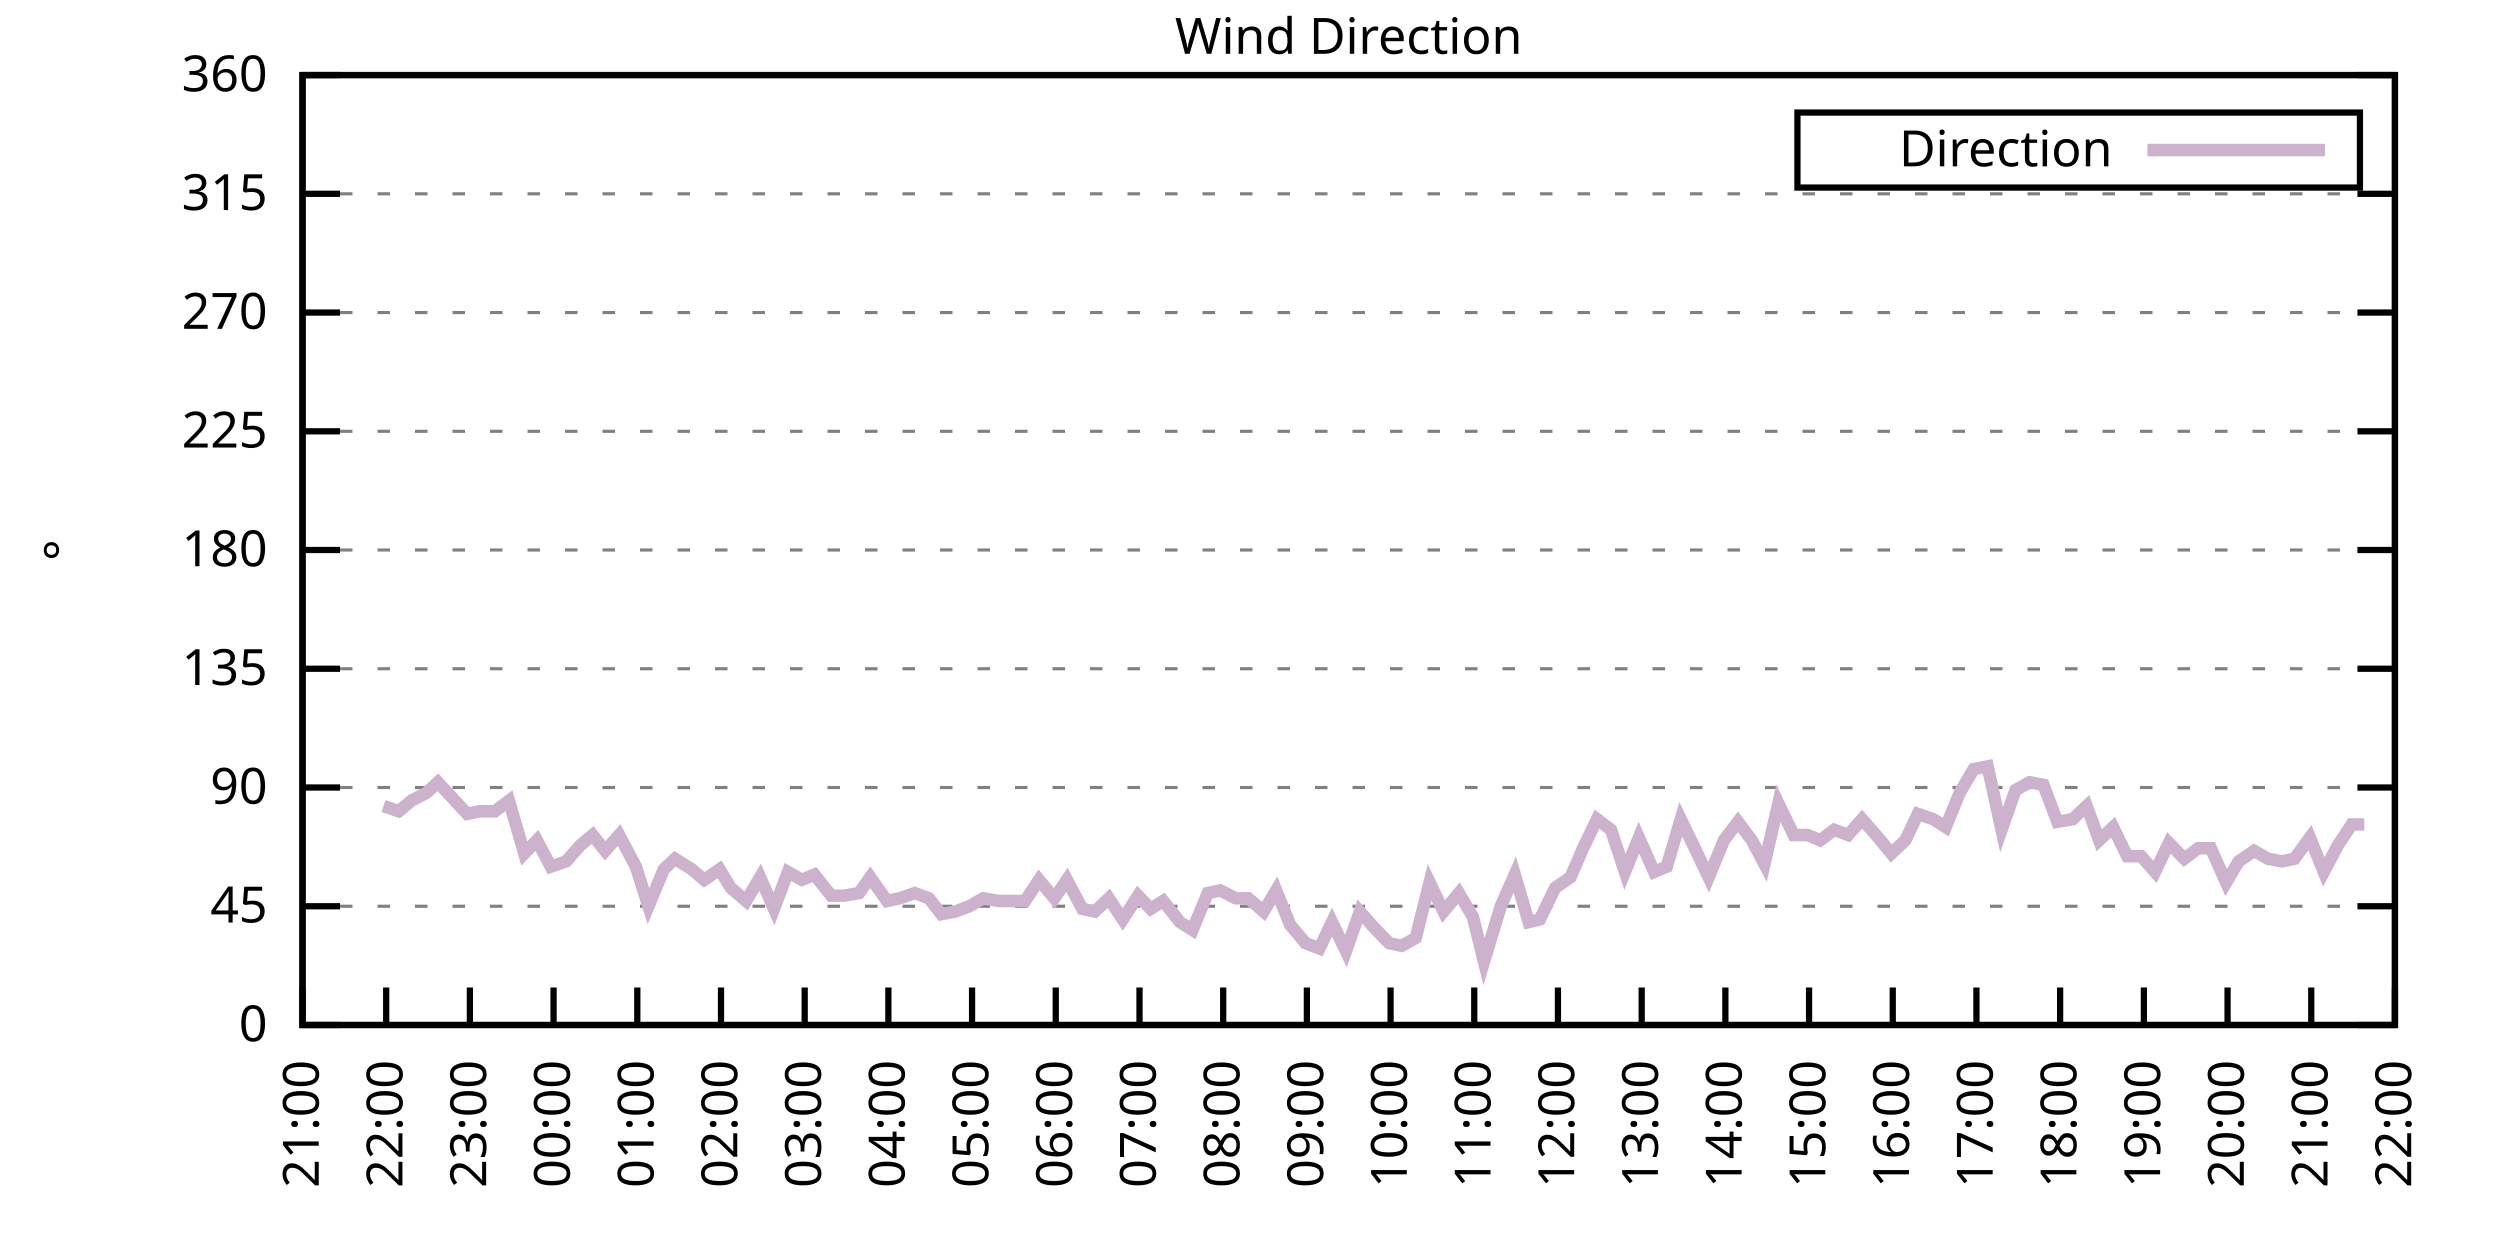
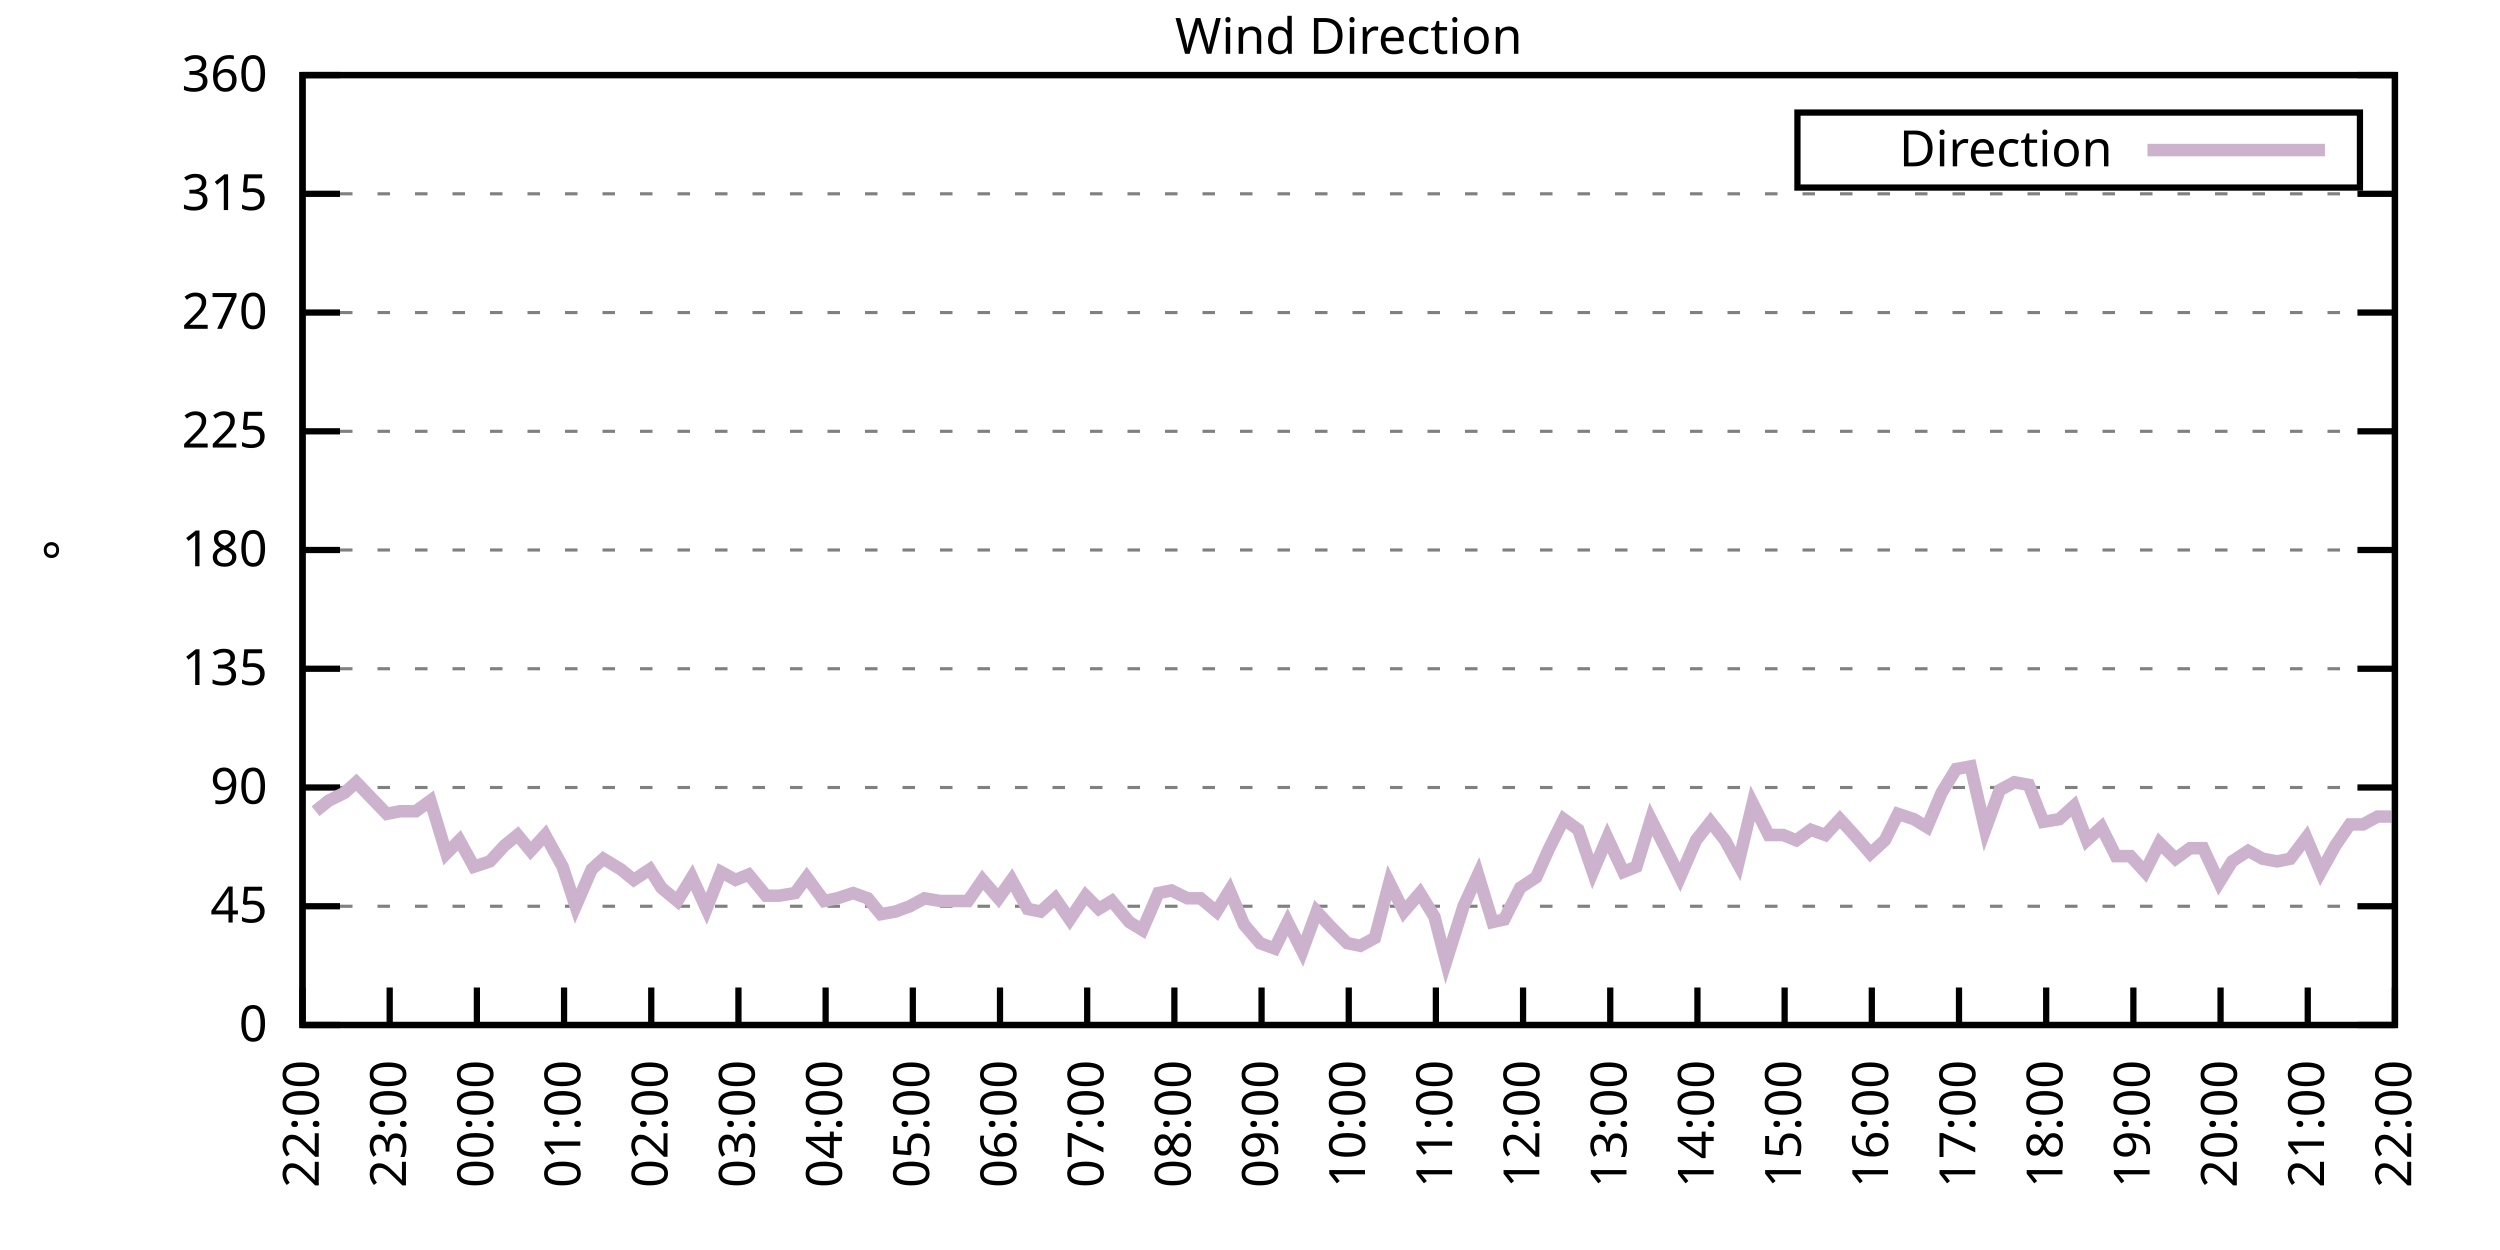
<svg xmlns="http://www.w3.org/2000/svg" xmlns:xlink="http://www.w3.org/1999/xlink" width="400" height="200" viewBox="0 0 400 200">
  <g id="gnuplot_canvas">
    <rect x="0" y="0" width="400" height="200" fill="none" />
    <defs>
      <circle id="gpDot" r="0.5" stroke-width="0.5" stroke="currentColor" />
      <path id="gpPt0" stroke-width="0.333" stroke="currentColor" d="M-1,0 h2 M0,-1 v2" />
      <path id="gpPt1" stroke-width="0.333" stroke="currentColor" d="M-1,-1 L1,1 M1,-1 L-1,1" />
      <path id="gpPt2" stroke-width="0.333" stroke="currentColor" d="M-1,0 L1,0 M0,-1 L0,1 M-1,-1 L1,1 M-1,1 L1,-1" />
      <rect id="gpPt3" stroke-width="0.333" stroke="currentColor" x="-1" y="-1" width="2" height="2" />
      <rect id="gpPt4" stroke-width="0.333" stroke="currentColor" fill="currentColor" x="-1" y="-1" width="2" height="2" />
      <circle id="gpPt5" stroke-width="0.333" stroke="currentColor" cx="0" cy="0" r="1" />
      <use xlink:href="#gpPt5" id="gpPt6" fill="currentColor" stroke="none" />
      <path id="gpPt7" stroke-width="0.333" stroke="currentColor" d="M0,-1.33 L-1.33,0.67 L1.33,0.67 z" />
      <use xlink:href="#gpPt7" id="gpPt8" fill="currentColor" stroke="none" />
      <use xlink:href="#gpPt7" id="gpPt9" stroke="currentColor" transform="rotate(180)" />
      <use xlink:href="#gpPt9" id="gpPt10" fill="currentColor" stroke="none" />
      <use xlink:href="#gpPt3" id="gpPt11" stroke="currentColor" transform="rotate(45)" />
      <use xlink:href="#gpPt11" id="gpPt12" fill="currentColor" stroke="none" />
      <path id="gpPt13" stroke-width="0.333" stroke="currentColor" d="M0,1.330 L1.265,0.411 L0.782,-1.067 L-0.782,-1.076 L-1.265,0.411 z" />
      <use xlink:href="#gpPt13" id="gpPt14" fill="currentColor" stroke="none" />
      <filter id="textbox" filterUnits="objectBoundingBox" x="0" y="0" height="1" width="1">
        <feFlood flood-color="white" flood-opacity="1" result="bgnd" />
        <feComposite in="SourceGraphic" in2="bgnd" operator="atop" />
      </filter>
      <filter id="greybox" filterUnits="objectBoundingBox" x="0" y="0" height="1" width="1">
        <feFlood flood-color="lightgrey" flood-opacity="1" result="grey" />
        <feComposite in="SourceGraphic" in2="grey" operator="atop" />
      </filter>
    </defs>
    <g fill="none" color="white" stroke="currentColor" stroke-width="1.00" stroke-linecap="butt" stroke-linejoin="miter">
</g>
    <g fill="none" color="black" stroke="currentColor" stroke-width="1.00" stroke-linecap="butt" stroke-linejoin="miter">
      <g stroke="none" shape-rendering="crispEdges">
        <polygon fill="rgb(255, 255, 255)" points="48.40,164.00 383.18,164.00 383.18,12.02 48.40,12.02 " />
      </g>
    </g>
    <g fill="none" color="black" stroke="currentColor" stroke-width="1.00" stroke-linecap="butt" stroke-linejoin="miter">
</g>
    <g fill="none" color="black" stroke="black" stroke-width="0.50" stroke-linecap="butt" stroke-linejoin="miter">
</g>
    <g fill="none" color="gray" stroke="currentColor" stroke-width="0.50" stroke-linecap="butt" stroke-linejoin="miter">
      <path stroke="gray" stroke-dasharray="2,4" class="gridline" d="M48.40,164.00 L383.19,164.00  " />
    </g>
    <g fill="none" color="gray" stroke="gray" stroke-width="1.00" stroke-linecap="butt" stroke-linejoin="miter">
</g>
    <g fill="none" color="black" stroke="currentColor" stroke-width="1.00" stroke-linecap="butt" stroke-linejoin="miter">
      <path stroke="black" d="M48.40,164.00 L54.40,164.00 M383.19,164.00 L377.19,164.00  " />
      <g transform="translate(42.80,166.60)" stroke="none" fill="black" font-family="Sans" font-size="8.00" text-anchor="end">
        <text>
          <tspan font-family="Sans"> 0</tspan>
        </text>
      </g>
    </g>
    <g fill="none" color="black" stroke="currentColor" stroke-width="1.00" stroke-linecap="butt" stroke-linejoin="miter">
</g>
    <g fill="none" color="black" stroke="black" stroke-width="0.50" stroke-linecap="butt" stroke-linejoin="miter">
</g>
    <g fill="none" color="gray" stroke="currentColor" stroke-width="0.50" stroke-linecap="butt" stroke-linejoin="miter">
      <path stroke="gray" stroke-dasharray="2,4" class="gridline" d="M48.40,145.00 L383.19,145.00  " />
    </g>
    <g fill="none" color="gray" stroke="gray" stroke-width="1.00" stroke-linecap="butt" stroke-linejoin="miter">
</g>
    <g fill="none" color="black" stroke="currentColor" stroke-width="1.00" stroke-linecap="butt" stroke-linejoin="miter">
      <path stroke="black" d="M48.40,145.00 L54.40,145.00 M383.19,145.00 L377.19,145.00  " />
      <g transform="translate(42.80,147.60)" stroke="none" fill="black" font-family="Sans" font-size="8.00" text-anchor="end">
        <text>
          <tspan font-family="Sans"> 45</tspan>
        </text>
      </g>
    </g>
    <g fill="none" color="black" stroke="currentColor" stroke-width="1.00" stroke-linecap="butt" stroke-linejoin="miter">
</g>
    <g fill="none" color="black" stroke="black" stroke-width="0.50" stroke-linecap="butt" stroke-linejoin="miter">
</g>
    <g fill="none" color="gray" stroke="currentColor" stroke-width="0.50" stroke-linecap="butt" stroke-linejoin="miter">
      <path stroke="gray" stroke-dasharray="2,4" class="gridline" d="M48.40,126.00 L383.19,126.00  " />
    </g>
    <g fill="none" color="gray" stroke="gray" stroke-width="1.00" stroke-linecap="butt" stroke-linejoin="miter">
</g>
    <g fill="none" color="black" stroke="currentColor" stroke-width="1.00" stroke-linecap="butt" stroke-linejoin="miter">
      <path stroke="black" d="M48.40,126.00 L54.40,126.00 M383.19,126.00 L377.19,126.00  " />
      <g transform="translate(42.80,128.60)" stroke="none" fill="black" font-family="Sans" font-size="8.00" text-anchor="end">
        <text>
          <tspan font-family="Sans"> 90</tspan>
        </text>
      </g>
    </g>
    <g fill="none" color="black" stroke="currentColor" stroke-width="1.00" stroke-linecap="butt" stroke-linejoin="miter">
</g>
    <g fill="none" color="black" stroke="black" stroke-width="0.50" stroke-linecap="butt" stroke-linejoin="miter">
</g>
    <g fill="none" color="gray" stroke="currentColor" stroke-width="0.50" stroke-linecap="butt" stroke-linejoin="miter">
      <path stroke="gray" stroke-dasharray="2,4" class="gridline" d="M48.40,107.00 L383.19,107.00  " />
    </g>
    <g fill="none" color="gray" stroke="gray" stroke-width="1.00" stroke-linecap="butt" stroke-linejoin="miter">
</g>
    <g fill="none" color="black" stroke="currentColor" stroke-width="1.00" stroke-linecap="butt" stroke-linejoin="miter">
      <path stroke="black" d="M48.40,107.00 L54.40,107.00 M383.19,107.00 L377.19,107.00  " />
      <g transform="translate(42.80,109.60)" stroke="none" fill="black" font-family="Sans" font-size="8.00" text-anchor="end">
        <text>
          <tspan font-family="Sans"> 135</tspan>
        </text>
      </g>
    </g>
    <g fill="none" color="black" stroke="currentColor" stroke-width="1.00" stroke-linecap="butt" stroke-linejoin="miter">
</g>
    <g fill="none" color="black" stroke="black" stroke-width="0.50" stroke-linecap="butt" stroke-linejoin="miter">
</g>
    <g fill="none" color="gray" stroke="currentColor" stroke-width="0.50" stroke-linecap="butt" stroke-linejoin="miter">
      <path stroke="gray" stroke-dasharray="2,4" class="gridline" d="M48.40,88.00 L383.19,88.00  " />
    </g>
    <g fill="none" color="gray" stroke="gray" stroke-width="1.00" stroke-linecap="butt" stroke-linejoin="miter">
</g>
    <g fill="none" color="black" stroke="currentColor" stroke-width="1.00" stroke-linecap="butt" stroke-linejoin="miter">
      <path stroke="black" d="M48.40,88.00 L54.40,88.00 M383.19,88.00 L377.19,88.00  " />
      <g transform="translate(42.80,90.60)" stroke="none" fill="black" font-family="Sans" font-size="8.00" text-anchor="end">
        <text>
          <tspan font-family="Sans"> 180</tspan>
        </text>
      </g>
    </g>
    <g fill="none" color="black" stroke="currentColor" stroke-width="1.00" stroke-linecap="butt" stroke-linejoin="miter">
</g>
    <g fill="none" color="black" stroke="black" stroke-width="0.50" stroke-linecap="butt" stroke-linejoin="miter">
</g>
    <g fill="none" color="gray" stroke="currentColor" stroke-width="0.50" stroke-linecap="butt" stroke-linejoin="miter">
      <path stroke="gray" stroke-dasharray="2,4" class="gridline" d="M48.40,69.01 L383.19,69.01  " />
    </g>
    <g fill="none" color="gray" stroke="gray" stroke-width="1.00" stroke-linecap="butt" stroke-linejoin="miter">
</g>
    <g fill="none" color="black" stroke="currentColor" stroke-width="1.00" stroke-linecap="butt" stroke-linejoin="miter">
      <path stroke="black" d="M48.40,69.01 L54.40,69.01 M383.19,69.01 L377.19,69.01  " />
      <g transform="translate(42.80,71.61)" stroke="none" fill="black" font-family="Sans" font-size="8.00" text-anchor="end">
        <text>
          <tspan font-family="Sans"> 225</tspan>
        </text>
      </g>
    </g>
    <g fill="none" color="black" stroke="currentColor" stroke-width="1.00" stroke-linecap="butt" stroke-linejoin="miter">
</g>
    <g fill="none" color="black" stroke="black" stroke-width="0.50" stroke-linecap="butt" stroke-linejoin="miter">
</g>
    <g fill="none" color="gray" stroke="currentColor" stroke-width="0.50" stroke-linecap="butt" stroke-linejoin="miter">
      <path stroke="gray" stroke-dasharray="2,4" class="gridline" d="M48.40,50.01 L383.19,50.01  " />
    </g>
    <g fill="none" color="gray" stroke="gray" stroke-width="1.00" stroke-linecap="butt" stroke-linejoin="miter">
</g>
    <g fill="none" color="black" stroke="currentColor" stroke-width="1.00" stroke-linecap="butt" stroke-linejoin="miter">
      <path stroke="black" d="M48.40,50.01 L54.40,50.01 M383.19,50.01 L377.19,50.01  " />
      <g transform="translate(42.80,52.61)" stroke="none" fill="black" font-family="Sans" font-size="8.00" text-anchor="end">
        <text>
          <tspan font-family="Sans"> 270</tspan>
        </text>
      </g>
    </g>
    <g fill="none" color="black" stroke="currentColor" stroke-width="1.00" stroke-linecap="butt" stroke-linejoin="miter">
</g>
    <g fill="none" color="black" stroke="black" stroke-width="0.50" stroke-linecap="butt" stroke-linejoin="miter">
</g>
    <g fill="none" color="gray" stroke="currentColor" stroke-width="0.50" stroke-linecap="butt" stroke-linejoin="miter">
      <path stroke="gray" stroke-dasharray="2,4" class="gridline" d="M48.40,31.01 L383.19,31.01  " />
    </g>
    <g fill="none" color="gray" stroke="gray" stroke-width="1.00" stroke-linecap="butt" stroke-linejoin="miter">
</g>
    <g fill="none" color="black" stroke="currentColor" stroke-width="1.00" stroke-linecap="butt" stroke-linejoin="miter">
      <path stroke="black" d="M48.40,31.01 L54.40,31.01 M383.19,31.01 L377.19,31.01  " />
      <g transform="translate(42.80,33.61)" stroke="none" fill="black" font-family="Sans" font-size="8.00" text-anchor="end">
        <text>
          <tspan font-family="Sans"> 315</tspan>
        </text>
      </g>
    </g>
    <g fill="none" color="black" stroke="currentColor" stroke-width="1.00" stroke-linecap="butt" stroke-linejoin="miter">
</g>
    <g fill="none" color="black" stroke="black" stroke-width="0.50" stroke-linecap="butt" stroke-linejoin="miter">
</g>
    <g fill="none" color="gray" stroke="currentColor" stroke-width="0.50" stroke-linecap="butt" stroke-linejoin="miter">
      <path stroke="gray" stroke-dasharray="2,4" class="gridline" d="M48.40,12.01 L383.19,12.01  " />
    </g>
    <g fill="none" color="gray" stroke="gray" stroke-width="1.00" stroke-linecap="butt" stroke-linejoin="miter">
</g>
    <g fill="none" color="black" stroke="currentColor" stroke-width="1.00" stroke-linecap="butt" stroke-linejoin="miter">
      <path stroke="black" d="M48.40,12.01 L54.40,12.01 M383.19,12.01 L377.19,12.01  " />
      <g transform="translate(42.80,14.61)" stroke="none" fill="black" font-family="Sans" font-size="8.00" text-anchor="end">
        <text>
          <tspan font-family="Sans"> 360</tspan>
        </text>
      </g>
    </g>
    <g fill="none" color="black" stroke="currentColor" stroke-width="1.00" stroke-linecap="butt" stroke-linejoin="miter">
      <path stroke="black" d="M48.40,164.00 L48.40,158.00  " />
      <g transform="translate(51.00,169.60) rotate(270.00)" stroke="none" fill="black" font-family="Sans" font-size="8.00" text-anchor="end">
        <text>
-           <tspan font-family="Sans">21:00</tspan>
-         </text>
-       </g>
-     </g>
-     <g fill="none" color="black" stroke="currentColor" stroke-width="1.00" stroke-linecap="butt" stroke-linejoin="miter">
-       <path stroke="black" d="M61.79,164.00 L61.79,158.00  " />
-       <g transform="translate(64.39,169.60) rotate(270.00)" stroke="none" fill="black" font-family="Sans" font-size="8.00" text-anchor="end">
-         <text>
          <tspan font-family="Sans">22:00</tspan>
        </text>
      </g>
    </g>
    <g fill="none" color="black" stroke="currentColor" stroke-width="1.00" stroke-linecap="butt" stroke-linejoin="miter">
-       <path stroke="black" d="M75.18,164.00 L75.18,158.00  " />
-       <g transform="translate(77.78,169.60) rotate(270.00)" stroke="none" fill="black" font-family="Sans" font-size="8.00" text-anchor="end">
+       <path stroke="black" d="M62.35,164.00 L62.35,158.00  " />
+       <g transform="translate(64.95,169.60) rotate(270.00)" stroke="none" fill="black" font-family="Sans" font-size="8.00" text-anchor="end">
        <text>
          <tspan font-family="Sans">23:00</tspan>
        </text>
      </g>
    </g>
    <g fill="none" color="black" stroke="currentColor" stroke-width="1.00" stroke-linecap="butt" stroke-linejoin="miter">
-       <path stroke="black" d="M88.57,164.00 L88.57,158.00  " />
-       <g transform="translate(91.17,169.60) rotate(270.00)" stroke="none" fill="black" font-family="Sans" font-size="8.00" text-anchor="end">
+       <path stroke="black" d="M76.30,164.00 L76.30,158.00  " />
+       <g transform="translate(78.90,169.60) rotate(270.00)" stroke="none" fill="black" font-family="Sans" font-size="8.00" text-anchor="end">
        <text>
          <tspan font-family="Sans">00:00</tspan>
        </text>
      </g>
    </g>
    <g fill="none" color="black" stroke="currentColor" stroke-width="1.00" stroke-linecap="butt" stroke-linejoin="miter">
-       <path stroke="black" d="M101.97,164.00 L101.97,158.00  " />
-       <g transform="translate(104.57,169.60) rotate(270.00)" stroke="none" fill="black" font-family="Sans" font-size="8.00" text-anchor="end">
+       <path stroke="black" d="M90.25,164.00 L90.25,158.00  " />
+       <g transform="translate(92.85,169.60) rotate(270.00)" stroke="none" fill="black" font-family="Sans" font-size="8.00" text-anchor="end">
        <text>
          <tspan font-family="Sans">01:00</tspan>
        </text>
      </g>
    </g>
    <g fill="none" color="black" stroke="currentColor" stroke-width="1.00" stroke-linecap="butt" stroke-linejoin="miter">
-       <path stroke="black" d="M115.36,164.00 L115.36,158.00  " />
-       <g transform="translate(117.96,169.60) rotate(270.00)" stroke="none" fill="black" font-family="Sans" font-size="8.00" text-anchor="end">
+       <path stroke="black" d="M104.20,164.00 L104.20,158.00  " />
+       <g transform="translate(106.80,169.60) rotate(270.00)" stroke="none" fill="black" font-family="Sans" font-size="8.00" text-anchor="end">
        <text>
          <tspan font-family="Sans">02:00</tspan>
        </text>
      </g>
    </g>
    <g fill="none" color="black" stroke="currentColor" stroke-width="1.00" stroke-linecap="butt" stroke-linejoin="miter">
-       <path stroke="black" d="M128.75,164.00 L128.75,158.00  " />
-       <g transform="translate(131.35,169.60) rotate(270.00)" stroke="none" fill="black" font-family="Sans" font-size="8.00" text-anchor="end">
+       <path stroke="black" d="M118.15,164.00 L118.15,158.00  " />
+       <g transform="translate(120.75,169.60) rotate(270.00)" stroke="none" fill="black" font-family="Sans" font-size="8.00" text-anchor="end">
        <text>
          <tspan font-family="Sans">03:00</tspan>
        </text>
      </g>
    </g>
    <g fill="none" color="black" stroke="currentColor" stroke-width="1.00" stroke-linecap="butt" stroke-linejoin="miter">
-       <path stroke="black" d="M142.14,164.00 L142.14,158.00  " />
-       <g transform="translate(144.74,169.60) rotate(270.00)" stroke="none" fill="black" font-family="Sans" font-size="8.00" text-anchor="end">
+       <path stroke="black" d="M132.10,164.00 L132.10,158.00  " />
+       <g transform="translate(134.70,169.60) rotate(270.00)" stroke="none" fill="black" font-family="Sans" font-size="8.00" text-anchor="end">
        <text>
          <tspan font-family="Sans">04:00</tspan>
        </text>
      </g>
    </g>
    <g fill="none" color="black" stroke="currentColor" stroke-width="1.00" stroke-linecap="butt" stroke-linejoin="miter">
-       <path stroke="black" d="M155.53,164.00 L155.53,158.00  " />
-       <g transform="translate(158.13,169.60) rotate(270.00)" stroke="none" fill="black" font-family="Sans" font-size="8.00" text-anchor="end">
+       <path stroke="black" d="M146.05,164.00 L146.05,158.00  " />
+       <g transform="translate(148.65,169.60) rotate(270.00)" stroke="none" fill="black" font-family="Sans" font-size="8.00" text-anchor="end">
        <text>
          <tspan font-family="Sans">05:00</tspan>
        </text>
      </g>
    </g>
    <g fill="none" color="black" stroke="currentColor" stroke-width="1.00" stroke-linecap="butt" stroke-linejoin="miter">
-       <path stroke="black" d="M168.92,164.00 L168.92,158.00  " />
-       <g transform="translate(171.52,169.60) rotate(270.00)" stroke="none" fill="black" font-family="Sans" font-size="8.00" text-anchor="end">
+       <path stroke="black" d="M160.00,164.00 L160.00,158.00  " />
+       <g transform="translate(162.60,169.60) rotate(270.00)" stroke="none" fill="black" font-family="Sans" font-size="8.00" text-anchor="end">
        <text>
          <tspan font-family="Sans">06:00</tspan>
        </text>
      </g>
    </g>
    <g fill="none" color="black" stroke="currentColor" stroke-width="1.00" stroke-linecap="butt" stroke-linejoin="miter">
-       <path stroke="black" d="M182.32,164.00 L182.32,158.00  " />
-       <g transform="translate(184.92,169.60) rotate(270.00)" stroke="none" fill="black" font-family="Sans" font-size="8.00" text-anchor="end">
+       <path stroke="black" d="M173.95,164.00 L173.95,158.00  " />
+       <g transform="translate(176.55,169.60) rotate(270.00)" stroke="none" fill="black" font-family="Sans" font-size="8.00" text-anchor="end">
        <text>
          <tspan font-family="Sans">07:00</tspan>
        </text>
      </g>
    </g>
    <g fill="none" color="black" stroke="currentColor" stroke-width="1.00" stroke-linecap="butt" stroke-linejoin="miter">
-       <path stroke="black" d="M195.71,164.00 L195.71,158.00  " />
-       <g transform="translate(198.31,169.60) rotate(270.00)" stroke="none" fill="black" font-family="Sans" font-size="8.00" text-anchor="end">
+       <path stroke="black" d="M187.90,164.00 L187.90,158.00  " />
+       <g transform="translate(190.50,169.60) rotate(270.00)" stroke="none" fill="black" font-family="Sans" font-size="8.00" text-anchor="end">
        <text>
          <tspan font-family="Sans">08:00</tspan>
        </text>
      </g>
    </g>
    <g fill="none" color="black" stroke="currentColor" stroke-width="1.00" stroke-linecap="butt" stroke-linejoin="miter">
-       <path stroke="black" d="M209.10,164.00 L209.10,158.00  " />
-       <g transform="translate(211.70,169.60) rotate(270.00)" stroke="none" fill="black" font-family="Sans" font-size="8.00" text-anchor="end">
+       <path stroke="black" d="M201.85,164.00 L201.85,158.00  " />
+       <g transform="translate(204.45,169.60) rotate(270.00)" stroke="none" fill="black" font-family="Sans" font-size="8.00" text-anchor="end">
        <text>
          <tspan font-family="Sans">09:00</tspan>
        </text>
      </g>
    </g>
    <g fill="none" color="black" stroke="currentColor" stroke-width="1.00" stroke-linecap="butt" stroke-linejoin="miter">
-       <path stroke="black" d="M222.49,164.00 L222.49,158.00  " />
-       <g transform="translate(225.09,169.60) rotate(270.00)" stroke="none" fill="black" font-family="Sans" font-size="8.00" text-anchor="end">
+       <path stroke="black" d="M215.80,164.00 L215.80,158.00  " />
+       <g transform="translate(218.40,169.60) rotate(270.00)" stroke="none" fill="black" font-family="Sans" font-size="8.00" text-anchor="end">
        <text>
          <tspan font-family="Sans">10:00</tspan>
        </text>
      </g>
    </g>
    <g fill="none" color="black" stroke="currentColor" stroke-width="1.00" stroke-linecap="butt" stroke-linejoin="miter">
-       <path stroke="black" d="M235.88,164.00 L235.88,158.00  " />
-       <g transform="translate(238.48,169.60) rotate(270.00)" stroke="none" fill="black" font-family="Sans" font-size="8.00" text-anchor="end">
+       <path stroke="black" d="M229.74,164.00 L229.74,158.00  " />
+       <g transform="translate(232.34,169.60) rotate(270.00)" stroke="none" fill="black" font-family="Sans" font-size="8.00" text-anchor="end">
        <text>
          <tspan font-family="Sans">11:00</tspan>
        </text>
      </g>
    </g>
    <g fill="none" color="black" stroke="currentColor" stroke-width="1.00" stroke-linecap="butt" stroke-linejoin="miter">
-       <path stroke="black" d="M249.27,164.00 L249.27,158.00  " />
-       <g transform="translate(251.87,169.60) rotate(270.00)" stroke="none" fill="black" font-family="Sans" font-size="8.00" text-anchor="end">
+       <path stroke="black" d="M243.69,164.00 L243.69,158.00  " />
+       <g transform="translate(246.29,169.60) rotate(270.00)" stroke="none" fill="black" font-family="Sans" font-size="8.00" text-anchor="end">
        <text>
          <tspan font-family="Sans">12:00</tspan>
        </text>
      </g>
    </g>
    <g fill="none" color="black" stroke="currentColor" stroke-width="1.00" stroke-linecap="butt" stroke-linejoin="miter">
-       <path stroke="black" d="M262.67,164.00 L262.67,158.00  " />
-       <g transform="translate(265.27,169.60) rotate(270.00)" stroke="none" fill="black" font-family="Sans" font-size="8.00" text-anchor="end">
+       <path stroke="black" d="M257.64,164.00 L257.64,158.00  " />
+       <g transform="translate(260.24,169.60) rotate(270.00)" stroke="none" fill="black" font-family="Sans" font-size="8.00" text-anchor="end">
        <text>
          <tspan font-family="Sans">13:00</tspan>
        </text>
      </g>
    </g>
    <g fill="none" color="black" stroke="currentColor" stroke-width="1.00" stroke-linecap="butt" stroke-linejoin="miter">
-       <path stroke="black" d="M276.06,164.00 L276.06,158.00  " />
-       <g transform="translate(278.66,169.60) rotate(270.00)" stroke="none" fill="black" font-family="Sans" font-size="8.00" text-anchor="end">
+       <path stroke="black" d="M271.59,164.00 L271.59,158.00  " />
+       <g transform="translate(274.19,169.60) rotate(270.00)" stroke="none" fill="black" font-family="Sans" font-size="8.00" text-anchor="end">
        <text>
          <tspan font-family="Sans">14:00</tspan>
        </text>
      </g>
    </g>
    <g fill="none" color="black" stroke="currentColor" stroke-width="1.00" stroke-linecap="butt" stroke-linejoin="miter">
-       <path stroke="black" d="M289.45,164.00 L289.45,158.00  " />
-       <g transform="translate(292.05,169.60) rotate(270.00)" stroke="none" fill="black" font-family="Sans" font-size="8.00" text-anchor="end">
+       <path stroke="black" d="M285.54,164.00 L285.54,158.00  " />
+       <g transform="translate(288.14,169.60) rotate(270.00)" stroke="none" fill="black" font-family="Sans" font-size="8.00" text-anchor="end">
        <text>
          <tspan font-family="Sans">15:00</tspan>
        </text>
      </g>
    </g>
    <g fill="none" color="black" stroke="currentColor" stroke-width="1.00" stroke-linecap="butt" stroke-linejoin="miter">
-       <path stroke="black" d="M302.84,164.00 L302.84,158.00  " />
-       <g transform="translate(305.44,169.60) rotate(270.00)" stroke="none" fill="black" font-family="Sans" font-size="8.00" text-anchor="end">
+       <path stroke="black" d="M299.49,164.00 L299.49,158.00  " />
+       <g transform="translate(302.09,169.60) rotate(270.00)" stroke="none" fill="black" font-family="Sans" font-size="8.00" text-anchor="end">
        <text>
          <tspan font-family="Sans">16:00</tspan>
        </text>
      </g>
    </g>
    <g fill="none" color="black" stroke="currentColor" stroke-width="1.00" stroke-linecap="butt" stroke-linejoin="miter">
-       <path stroke="black" d="M316.23,164.00 L316.23,158.00  " />
-       <g transform="translate(318.83,169.60) rotate(270.00)" stroke="none" fill="black" font-family="Sans" font-size="8.00" text-anchor="end">
+       <path stroke="black" d="M313.44,164.00 L313.44,158.00  " />
+       <g transform="translate(316.04,169.60) rotate(270.00)" stroke="none" fill="black" font-family="Sans" font-size="8.00" text-anchor="end">
        <text>
          <tspan font-family="Sans">17:00</tspan>
        </text>
      </g>
    </g>
    <g fill="none" color="black" stroke="currentColor" stroke-width="1.00" stroke-linecap="butt" stroke-linejoin="miter">
-       <path stroke="black" d="M329.62,164.00 L329.62,158.00  " />
-       <g transform="translate(332.22,169.60) rotate(270.00)" stroke="none" fill="black" font-family="Sans" font-size="8.00" text-anchor="end">
+       <path stroke="black" d="M327.39,164.00 L327.39,158.00  " />
+       <g transform="translate(329.99,169.60) rotate(270.00)" stroke="none" fill="black" font-family="Sans" font-size="8.00" text-anchor="end">
        <text>
          <tspan font-family="Sans">18:00</tspan>
        </text>
      </g>
    </g>
    <g fill="none" color="black" stroke="currentColor" stroke-width="1.00" stroke-linecap="butt" stroke-linejoin="miter">
-       <path stroke="black" d="M343.02,164.00 L343.02,158.00  " />
-       <g transform="translate(345.62,169.60) rotate(270.00)" stroke="none" fill="black" font-family="Sans" font-size="8.00" text-anchor="end">
+       <path stroke="black" d="M341.34,164.00 L341.34,158.00  " />
+       <g transform="translate(343.94,169.60) rotate(270.00)" stroke="none" fill="black" font-family="Sans" font-size="8.00" text-anchor="end">
        <text>
          <tspan font-family="Sans">19:00</tspan>
        </text>
      </g>
    </g>
    <g fill="none" color="black" stroke="currentColor" stroke-width="1.00" stroke-linecap="butt" stroke-linejoin="miter">
-       <path stroke="black" d="M356.41,164.00 L356.41,158.00  " />
-       <g transform="translate(359.01,169.60) rotate(270.00)" stroke="none" fill="black" font-family="Sans" font-size="8.00" text-anchor="end">
+       <path stroke="black" d="M355.29,164.00 L355.29,158.00  " />
+       <g transform="translate(357.89,169.60) rotate(270.00)" stroke="none" fill="black" font-family="Sans" font-size="8.00" text-anchor="end">
        <text>
          <tspan font-family="Sans">20:00</tspan>
        </text>
      </g>
    </g>
    <g fill="none" color="black" stroke="currentColor" stroke-width="1.00" stroke-linecap="butt" stroke-linejoin="miter">
-       <path stroke="black" d="M369.80,164.00 L369.80,158.00  " />
-       <g transform="translate(372.40,169.60) rotate(270.00)" stroke="none" fill="black" font-family="Sans" font-size="8.00" text-anchor="end">
+       <path stroke="black" d="M369.24,164.00 L369.24,158.00  " />
+       <g transform="translate(371.84,169.60) rotate(270.00)" stroke="none" fill="black" font-family="Sans" font-size="8.00" text-anchor="end">
        <text>
          <tspan font-family="Sans">21:00</tspan>
        </text>
      </g>
    </g>
    <g fill="none" color="black" stroke="currentColor" stroke-width="1.00" stroke-linecap="butt" stroke-linejoin="miter">
      <path stroke="black" d="M383.19,164.00 L383.19,158.00  " />
      <g transform="translate(385.79,169.60) rotate(270.00)" stroke="none" fill="black" font-family="Sans" font-size="8.00" text-anchor="end">
        <text>
          <tspan font-family="Sans">22:00</tspan>
        </text>
      </g>
    </g>
    <g fill="none" color="black" stroke="currentColor" stroke-width="1.00" stroke-linecap="butt" stroke-linejoin="miter">
</g>
    <g fill="none" color="black" stroke="currentColor" stroke-width="1.00" stroke-linecap="butt" stroke-linejoin="miter">
      <path stroke="black" d="M48.40,12.01 L48.40,164.00 L383.19,164.00 L383.19,12.01 L48.40,12.01 Z  " />
    </g>
    <g fill="none" color="black" stroke="currentColor" stroke-width="1.00" stroke-linecap="butt" stroke-linejoin="miter">
</g>
    <g fill="none" color="black" stroke="currentColor" stroke-width="1.00" stroke-linecap="butt" stroke-linejoin="miter">
      <path stroke="black" d="M287.59,30.01 L287.59,18.01 L377.59,18.01 L377.59,30.01 L287.59,30.01 Z  " />
    </g>
    <g id="Wind_direction_plot_1">
      <g fill="none" color="white" stroke="black" stroke-width="2.00" stroke-linecap="butt" stroke-linejoin="miter">
</g>
      <g fill="none" color="black" stroke="currentColor" stroke-width="2.00" stroke-linecap="butt" stroke-linejoin="miter">
        <g transform="translate(337.99,26.61)" stroke="none" fill="black" font-family="Sans" font-size="8.00" text-anchor="end">
          <text>
            <tspan font-family="Sans">Direction</tspan>
          </text>
        </g>
      </g>
      <g fill="none" color="black" stroke="currentColor" stroke-width="2.00" stroke-linecap="butt" stroke-linejoin="miter">
-         <path stroke="rgb(204, 178, 204)" d="M343.59,24.01 L371.99,24.01 M61.35,128.96 L63.80,129.80 L65.81,128.11 L68.26,126.85 L70.05,125.16 L74.74,130.22   L76.75,129.80 L79.20,129.80 L81.43,128.11 L83.89,136.56 L85.90,134.45 L88.13,138.67 L90.58,137.82 L92.82,135.29   L94.82,133.60 L96.83,136.14 L99.06,133.60 L101.74,138.67 L103.75,145.00 L106.21,139.09 L107.99,137.40 L110.67,139.09   L112.68,140.78 L115.13,139.09 L116.92,142.05 L119.38,144.16 L121.61,140.36 L123.84,145.42 L126.07,139.51 L128.30,140.78   L130.31,139.93 L132.99,143.31 L135.00,143.31 L137.45,142.89 L139.24,140.36 L141.92,144.16 L143.93,143.73 L146.38,142.89   L148.61,143.73 L150.62,146.27 L152.85,145.85 L155.09,145.00 L157.32,143.73 L159.77,144.16 L161.78,144.16 L164.01,144.16   L166.25,140.78 L168.70,143.73 L170.71,140.78 L173.17,145.42 L175.17,145.85 L177.41,143.73 L179.64,147.11 L182.09,143.31   L184.10,145.42 L186.11,144.16 L188.79,147.53 L190.80,148.80 L193.25,142.89 L195.26,142.47 L197.72,143.73 L199.73,143.73   L202.18,145.85 L204.19,142.47 L206.42,147.96 L208.88,150.91 L211.11,151.76 L213.12,147.53 L215.35,152.18 L217.58,145.85   L219.81,148.38 L222.27,150.91 L224.28,151.33 L226.51,150.07 L228.74,141.20 L230.97,145.85 L233.43,142.89 L235.66,146.69   L237.44,153.87 L240.12,145.00 L242.36,139.93 L244.59,147.53 L246.37,147.11 L248.83,142.05 L251.28,140.36 L253.29,135.71   L255.52,131.07 L257.76,132.76 L259.99,139.51 L262.22,134.02 L264.67,139.51 L266.68,138.67 L268.92,131.07 L271.37,136.14   L273.38,140.36 L275.83,134.45 L278.07,131.49 L280.30,134.45 L282.31,138.25 L284.54,128.54 L286.99,133.60 L289.23,133.60   L291.23,134.45 L293.47,132.76 L295.70,133.60 L297.93,131.07 L300.16,133.60 L302.62,136.56 L304.85,134.45 L306.86,130.22   L309.31,131.07 L311.32,132.34 L313.55,126.85 L315.79,123.05 L318.02,122.62 L320.25,132.76 L322.48,126.42 L324.71,125.16   L326.95,125.58 L329.18,131.49 L331.63,131.07 L333.86,128.96 L335.87,134.45 L338.10,132.34 L340.34,136.98 L342.57,136.98   L344.80,139.51 L347.03,134.87 L349.49,137.40 L351.72,135.71 L353.73,135.71 L356.18,141.20 L358.19,137.82 L360.65,136.14   L362.88,137.40 L365.11,137.82 L367.12,137.40 L369.58,134.02 L371.81,139.51 L374.04,135.29 L376.27,131.91 L378.28,131.91    " />
+         <path stroke="rgb(204, 178, 204)" d="M343.59,24.01 L371.99,24.01 M50.49,129.80 L52.58,128.11 L55.14,126.85 L57.00,125.16 L61.88,130.22 L63.98,129.80   L66.53,129.80 L68.86,128.11 L71.42,136.56 L73.51,134.45 L75.83,138.67 L78.39,137.82 L80.72,135.29 L82.81,133.60   L84.90,136.14 L87.23,133.60 L90.02,138.67 L92.11,145.00 L94.67,139.09 L96.53,137.40 L99.32,139.09 L101.41,140.78   L103.97,139.09 L105.83,142.05 L108.38,144.16 L110.71,140.36 L113.03,145.42 L115.36,139.51 L117.68,140.78 L119.78,139.93   L122.57,143.31 L124.66,143.31 L127.22,142.89 L129.08,140.36 L131.87,144.16 L133.96,143.73 L136.51,142.89 L138.84,143.73   L140.93,146.27 L143.26,145.85 L145.58,145.00 L147.91,143.73 L150.46,144.16 L152.56,144.16 L154.88,144.16 L157.21,140.78   L159.76,143.73 L161.86,140.78 L164.41,145.42 L166.51,145.85 L168.83,143.73 L171.16,147.11 L173.71,143.31 L175.81,145.42   L177.90,144.16 L180.69,147.53 L182.78,148.80 L185.34,142.89 L187.43,142.47 L189.99,143.73 L192.08,143.73 L194.64,145.85   L196.73,142.47 L199.06,147.96 L201.61,150.91 L203.94,151.76 L206.03,147.53 L208.36,152.18 L210.68,145.85 L213.01,148.38   L215.56,150.91 L217.65,151.33 L219.98,150.07 L222.30,141.20 L224.63,145.85 L227.19,142.89 L229.51,146.69 L231.37,153.87   L234.16,145.00 L236.49,139.93 L238.81,147.53 L240.67,147.11 L243.23,142.05 L245.79,140.36 L247.88,135.71 L250.20,131.07   L252.53,132.76 L254.85,139.51 L257.18,134.02 L259.74,139.51 L261.83,138.67 L264.15,131.07 L266.71,136.14 L268.80,140.36   L271.36,134.45 L273.69,131.49 L276.01,134.45 L278.10,138.25 L280.43,128.54 L282.99,133.60 L285.31,133.60 L287.40,134.45   L289.73,132.76 L292.05,133.60 L294.38,131.07 L296.70,133.60 L299.26,136.56 L301.58,134.45 L303.68,130.22 L306.23,131.07   L308.33,132.34 L310.65,126.85 L312.98,123.05 L315.30,122.62 L317.63,132.76 L319.95,126.42 L322.28,125.16 L324.60,125.58   L326.93,131.49 L329.48,131.07 L331.81,128.96 L333.90,134.45 L336.23,132.34 L338.55,136.98 L340.88,136.98 L343.20,139.51   L345.53,134.87 L348.08,137.40 L350.41,135.71 L352.50,135.71 L355.06,141.20 L357.15,137.82 L359.71,136.14 L362.03,137.40   L364.36,137.82 L366.45,137.40 L369.01,134.02 L371.33,139.51 L373.66,135.29 L375.98,131.91 L378.08,131.91 L380.40,130.65   L382.73,130.65  " />
      </g>
    </g>
    <g fill="none" color="black" stroke="currentColor" stroke-width="2.00" stroke-linecap="butt" stroke-linejoin="miter">
</g>
    <g fill="none" color="black" stroke="black" stroke-width="1.00" stroke-linecap="butt" stroke-linejoin="miter">
</g>
    <g fill="none" color="black" stroke="currentColor" stroke-width="1.00" stroke-linecap="butt" stroke-linejoin="miter">
      <path stroke="black" d="M48.40,12.01 L48.40,164.00 L383.19,164.00 L383.19,12.01 L48.40,12.01 Z  " />
      <g transform="translate(12.80,88.01) rotate(270.00)" stroke="none" fill="black" font-family="Sans" font-size="8.00" text-anchor="middle">
        <text>
          <tspan font-family="Sans">°</tspan>
        </text>
      </g>
    </g>
    <g fill="none" color="black" stroke="currentColor" stroke-width="1.00" stroke-linecap="butt" stroke-linejoin="miter">
</g>
    <g fill="none" color="black" stroke="currentColor" stroke-width="1.00" stroke-linecap="butt" stroke-linejoin="miter">
      <g transform="translate(215.79,8.61)" stroke="none" fill="black" font-family="Sans" font-size="8.00" text-anchor="middle">
        <text>
          <tspan font-family="Sans">Wind Direction</tspan>
        </text>
      </g>
    </g>
    <g fill="none" color="black" stroke="currentColor" stroke-width="1.00" stroke-linecap="butt" stroke-linejoin="miter">
</g>
  </g>
</svg>
